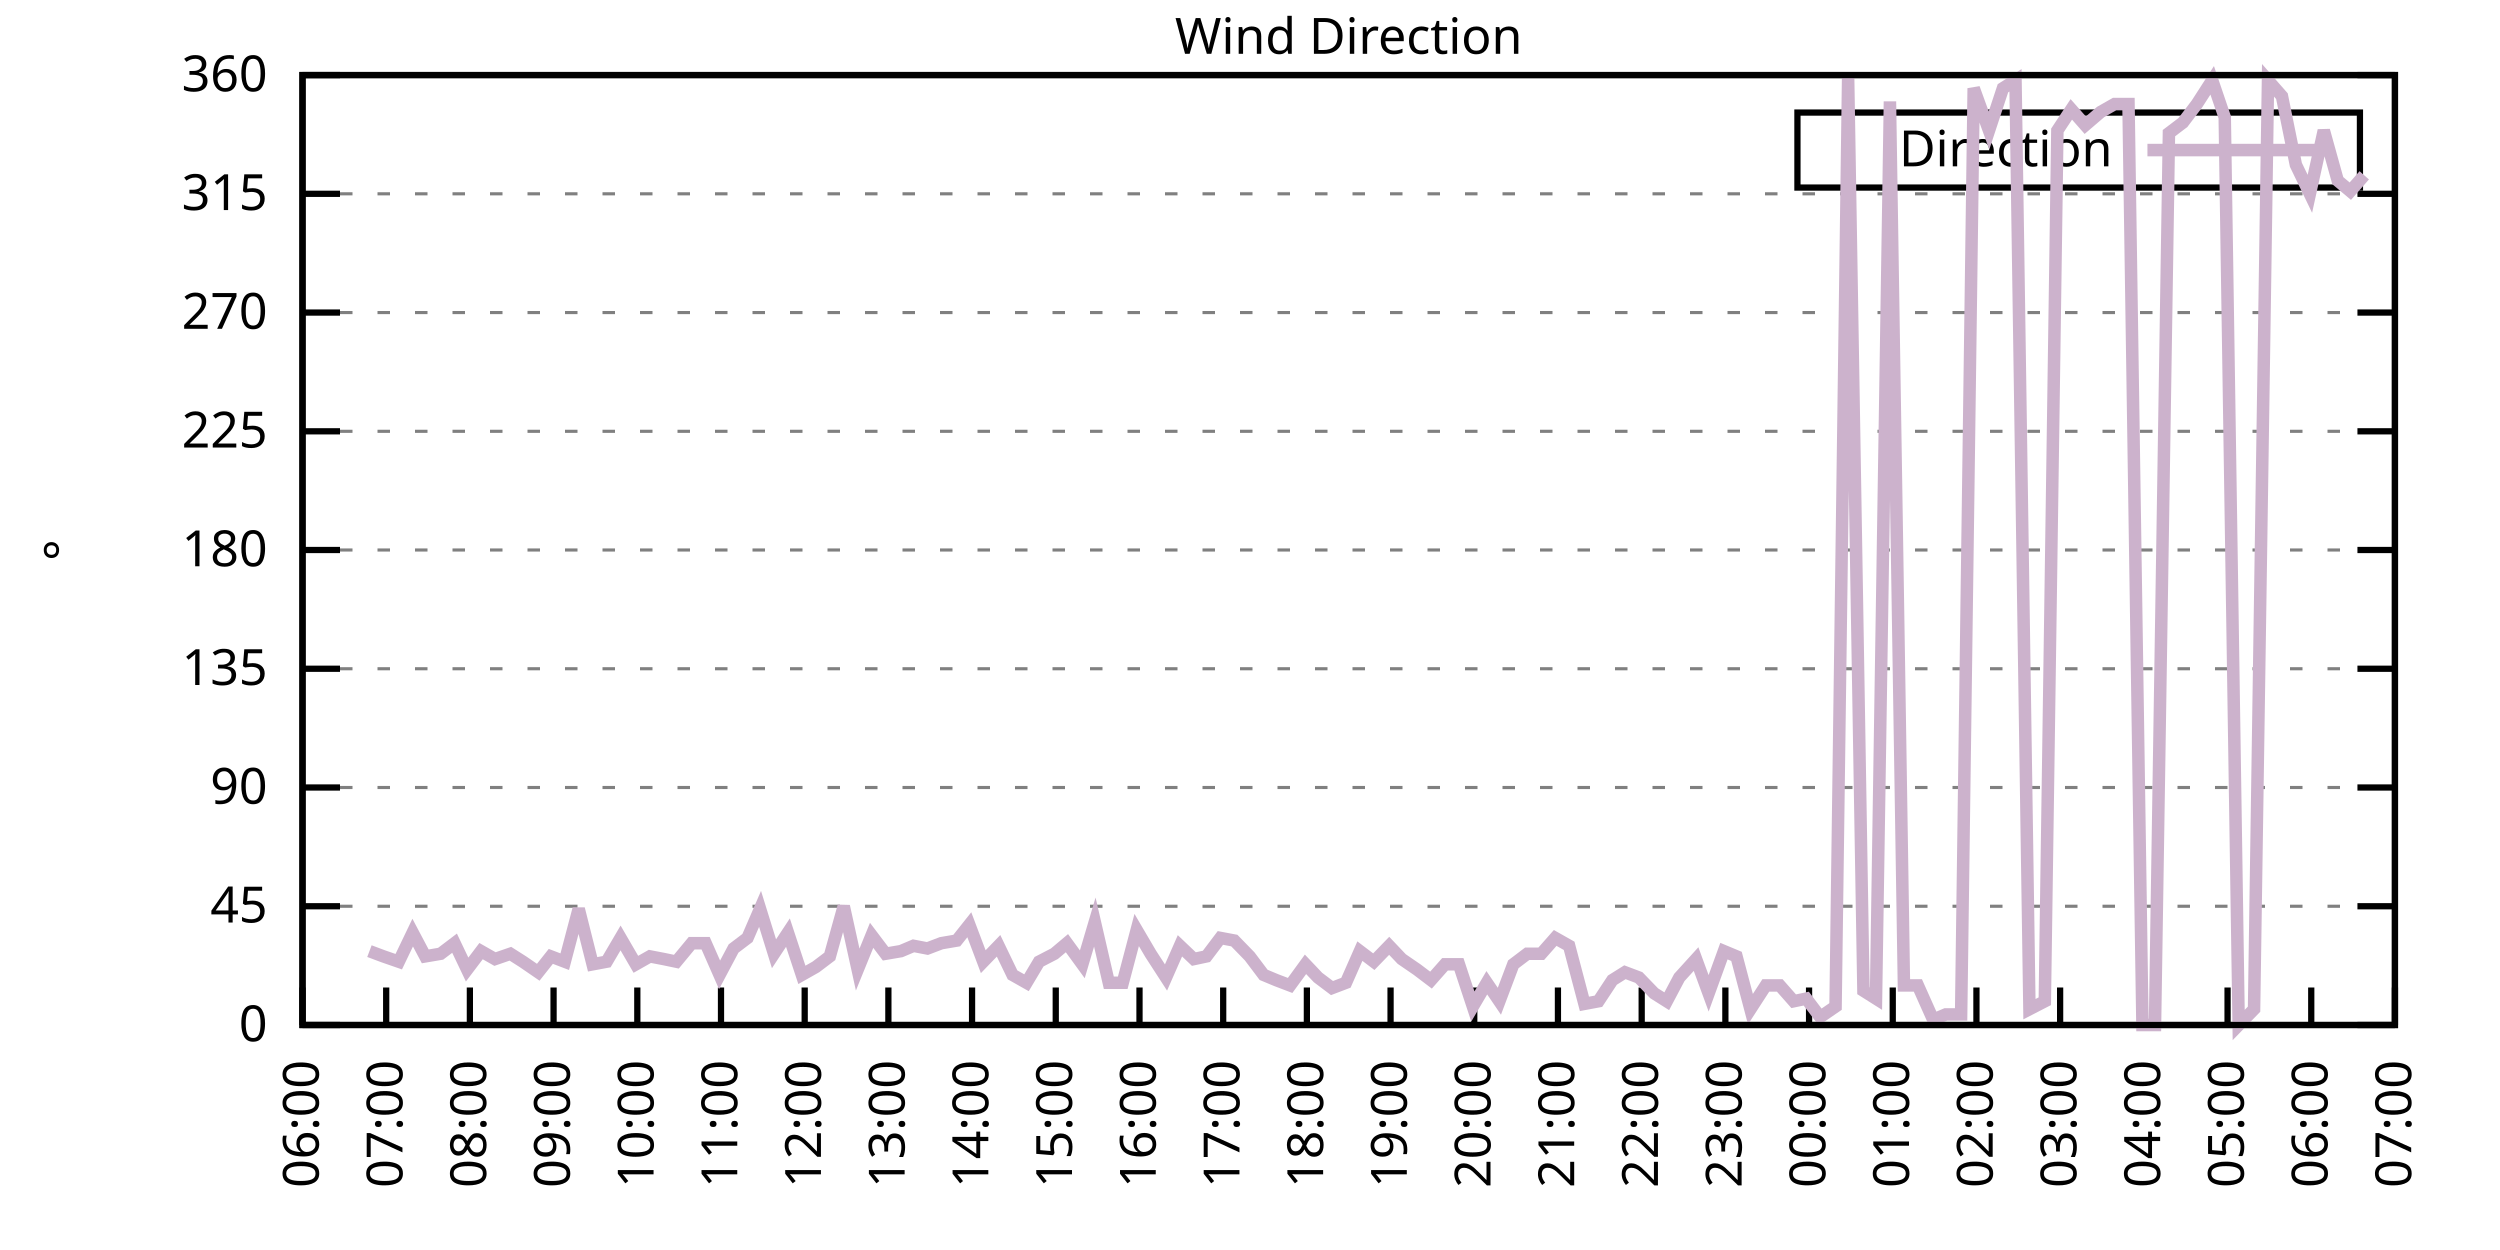
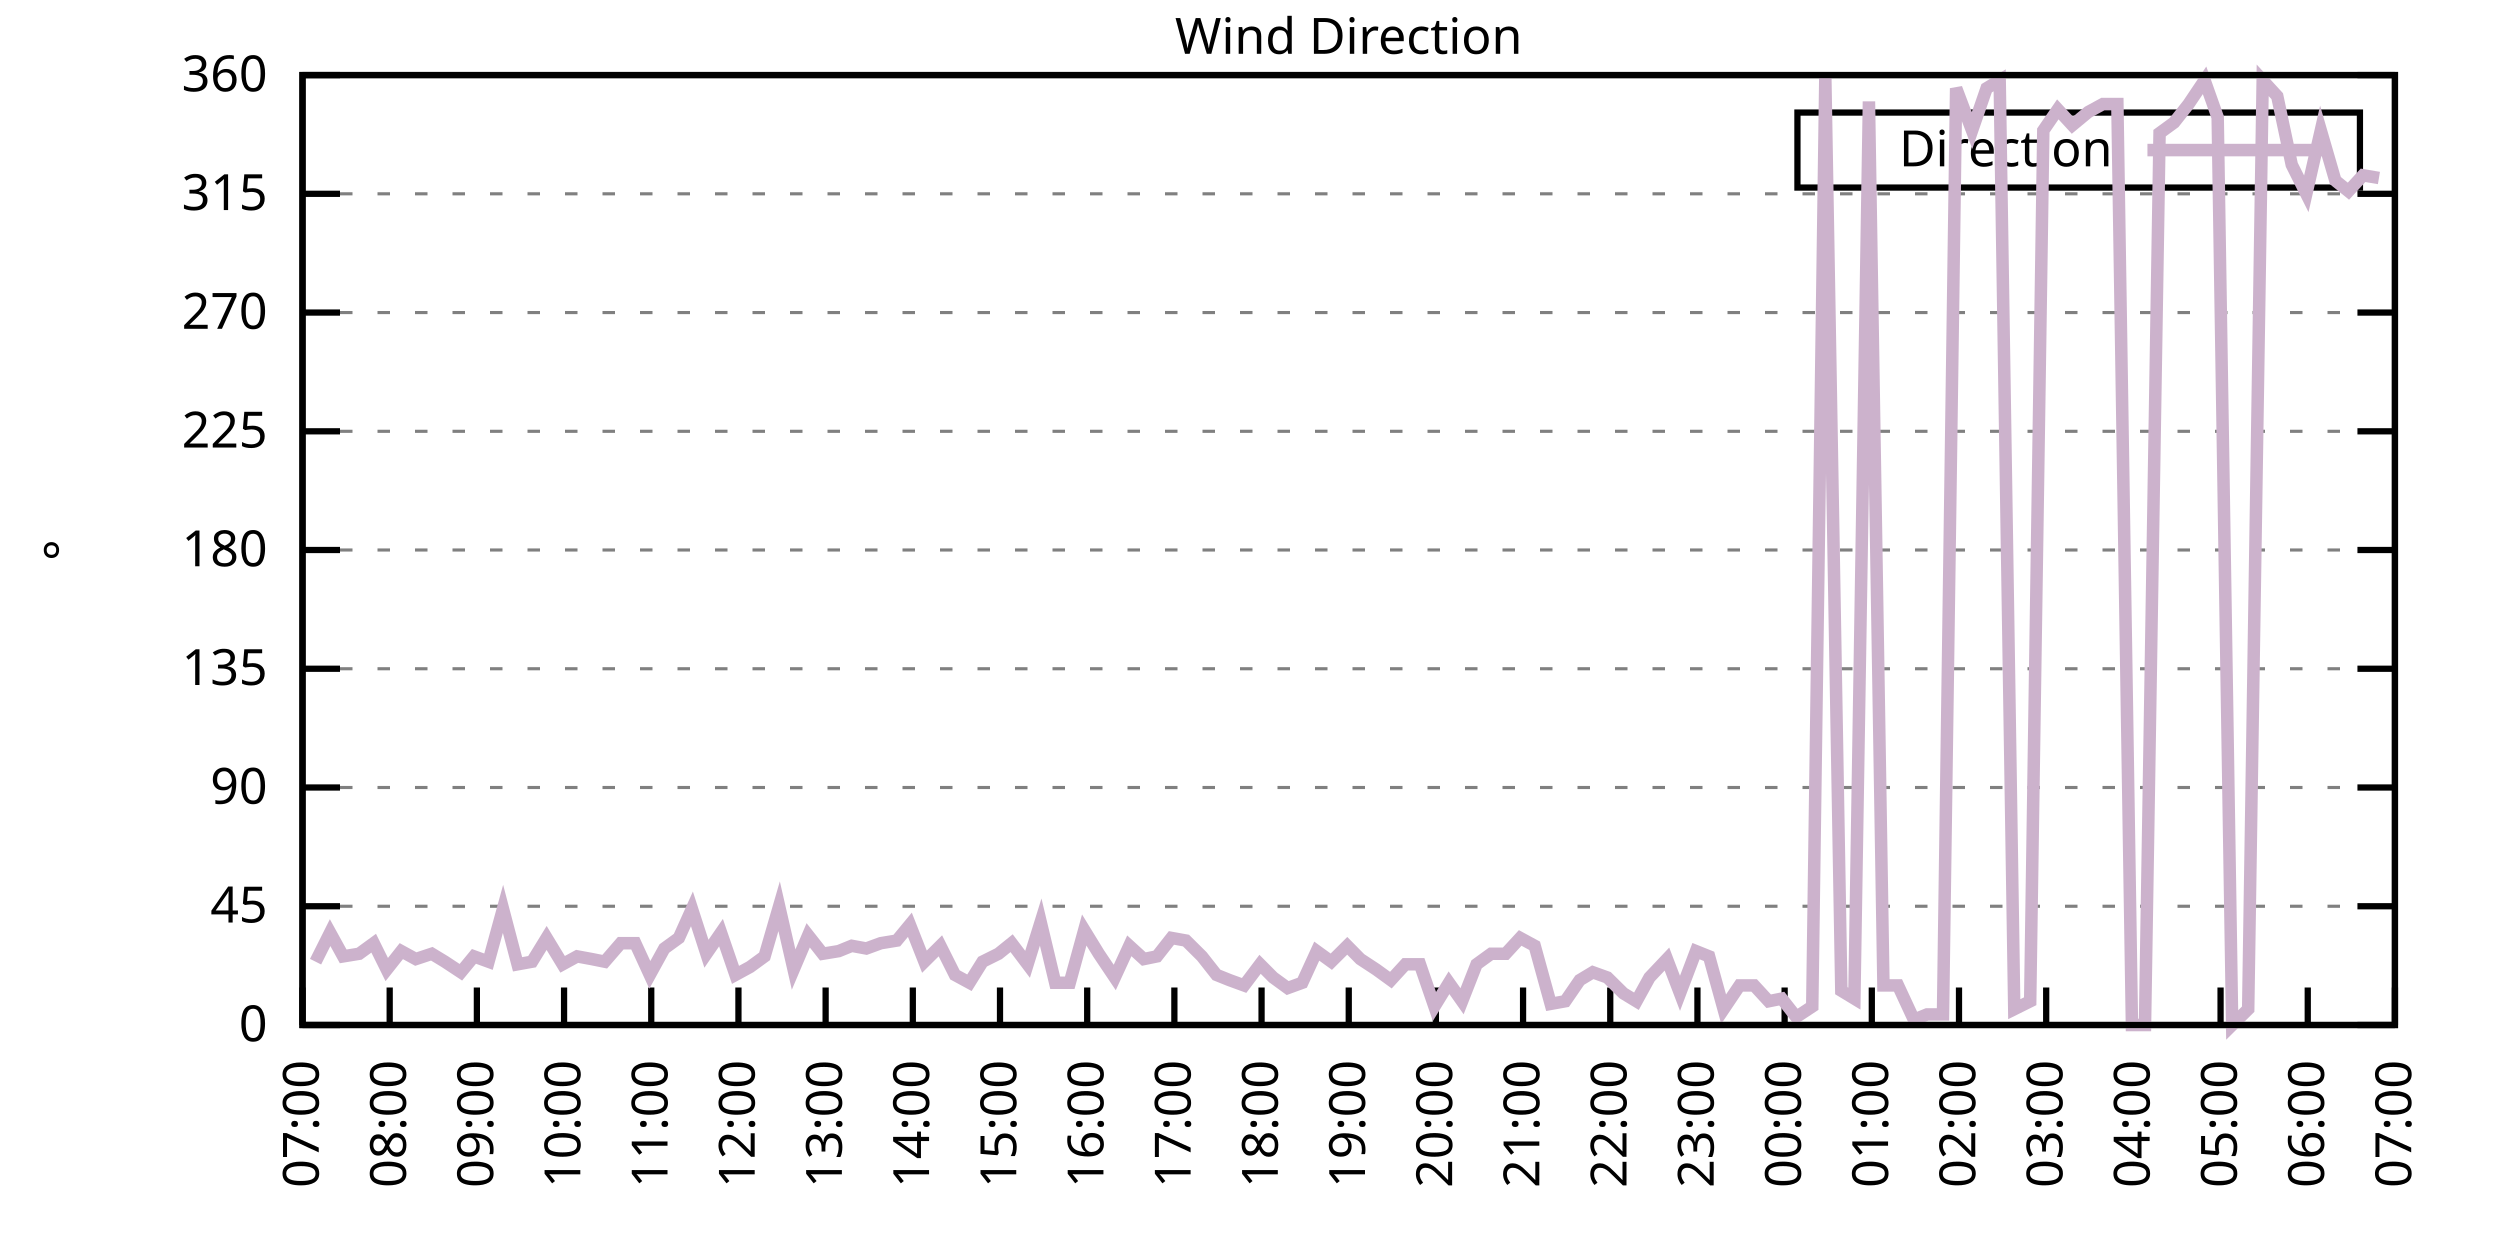
<svg xmlns="http://www.w3.org/2000/svg" xmlns:xlink="http://www.w3.org/1999/xlink" width="400" height="200" viewBox="0 0 400 200">
  <g id="gnuplot_canvas">
    <rect x="0" y="0" width="400" height="200" fill="none" />
    <defs>
      <circle id="gpDot" r="0.5" stroke-width="0.5" stroke="currentColor" />
      <path id="gpPt0" stroke-width="0.333" stroke="currentColor" d="M-1,0 h2 M0,-1 v2" />
      <path id="gpPt1" stroke-width="0.333" stroke="currentColor" d="M-1,-1 L1,1 M1,-1 L-1,1" />
      <path id="gpPt2" stroke-width="0.333" stroke="currentColor" d="M-1,0 L1,0 M0,-1 L0,1 M-1,-1 L1,1 M-1,1 L1,-1" />
      <rect id="gpPt3" stroke-width="0.333" stroke="currentColor" x="-1" y="-1" width="2" height="2" />
      <rect id="gpPt4" stroke-width="0.333" stroke="currentColor" fill="currentColor" x="-1" y="-1" width="2" height="2" />
      <circle id="gpPt5" stroke-width="0.333" stroke="currentColor" cx="0" cy="0" r="1" />
      <use xlink:href="#gpPt5" id="gpPt6" fill="currentColor" stroke="none" />
      <path id="gpPt7" stroke-width="0.333" stroke="currentColor" d="M0,-1.33 L-1.33,0.67 L1.33,0.67 z" />
      <use xlink:href="#gpPt7" id="gpPt8" fill="currentColor" stroke="none" />
      <use xlink:href="#gpPt7" id="gpPt9" stroke="currentColor" transform="rotate(180)" />
      <use xlink:href="#gpPt9" id="gpPt10" fill="currentColor" stroke="none" />
      <use xlink:href="#gpPt3" id="gpPt11" stroke="currentColor" transform="rotate(45)" />
      <use xlink:href="#gpPt11" id="gpPt12" fill="currentColor" stroke="none" />
      <path id="gpPt13" stroke-width="0.333" stroke="currentColor" d="M0,1.330 L1.265,0.411 L0.782,-1.067 L-0.782,-1.076 L-1.265,0.411 z" />
      <use xlink:href="#gpPt13" id="gpPt14" fill="currentColor" stroke="none" />
      <filter id="textbox" filterUnits="objectBoundingBox" x="0" y="0" height="1" width="1">
        <feFlood flood-color="white" flood-opacity="1" result="bgnd" />
        <feComposite in="SourceGraphic" in2="bgnd" operator="atop" />
      </filter>
      <filter id="greybox" filterUnits="objectBoundingBox" x="0" y="0" height="1" width="1">
        <feFlood flood-color="lightgrey" flood-opacity="1" result="grey" />
        <feComposite in="SourceGraphic" in2="grey" operator="atop" />
      </filter>
    </defs>
    <g fill="none" color="white" stroke="currentColor" stroke-width="1.00" stroke-linecap="butt" stroke-linejoin="miter">
</g>
    <g fill="none" color="black" stroke="currentColor" stroke-width="1.00" stroke-linecap="butt" stroke-linejoin="miter">
      <g stroke="none" shape-rendering="crispEdges">
        <polygon fill="rgb(255, 255, 255)" points="48.40,164.00 383.18,164.00 383.18,12.02 48.40,12.02 " />
      </g>
    </g>
    <g fill="none" color="black" stroke="currentColor" stroke-width="1.00" stroke-linecap="butt" stroke-linejoin="miter">
</g>
    <g fill="none" color="black" stroke="black" stroke-width="0.50" stroke-linecap="butt" stroke-linejoin="miter">
</g>
    <g fill="none" color="gray" stroke="currentColor" stroke-width="0.50" stroke-linecap="butt" stroke-linejoin="miter">
      <path stroke="gray" stroke-dasharray="2,4" class="gridline" d="M48.40,164.00 L383.19,164.00  " />
    </g>
    <g fill="none" color="gray" stroke="gray" stroke-width="1.00" stroke-linecap="butt" stroke-linejoin="miter">
</g>
    <g fill="none" color="black" stroke="currentColor" stroke-width="1.00" stroke-linecap="butt" stroke-linejoin="miter">
      <path stroke="black" d="M48.40,164.00 L54.40,164.00 M383.19,164.00 L377.19,164.00  " />
      <g transform="translate(42.80,166.60)" stroke="none" fill="black" font-family="Sans" font-size="8.00" text-anchor="end">
        <text>
          <tspan font-family="Sans"> 0</tspan>
        </text>
      </g>
    </g>
    <g fill="none" color="black" stroke="currentColor" stroke-width="1.00" stroke-linecap="butt" stroke-linejoin="miter">
</g>
    <g fill="none" color="black" stroke="black" stroke-width="0.50" stroke-linecap="butt" stroke-linejoin="miter">
</g>
    <g fill="none" color="gray" stroke="currentColor" stroke-width="0.50" stroke-linecap="butt" stroke-linejoin="miter">
      <path stroke="gray" stroke-dasharray="2,4" class="gridline" d="M48.40,145.00 L383.19,145.00  " />
    </g>
    <g fill="none" color="gray" stroke="gray" stroke-width="1.00" stroke-linecap="butt" stroke-linejoin="miter">
</g>
    <g fill="none" color="black" stroke="currentColor" stroke-width="1.00" stroke-linecap="butt" stroke-linejoin="miter">
      <path stroke="black" d="M48.40,145.00 L54.40,145.00 M383.19,145.00 L377.19,145.00  " />
      <g transform="translate(42.80,147.60)" stroke="none" fill="black" font-family="Sans" font-size="8.00" text-anchor="end">
        <text>
          <tspan font-family="Sans"> 45</tspan>
        </text>
      </g>
    </g>
    <g fill="none" color="black" stroke="currentColor" stroke-width="1.00" stroke-linecap="butt" stroke-linejoin="miter">
</g>
    <g fill="none" color="black" stroke="black" stroke-width="0.50" stroke-linecap="butt" stroke-linejoin="miter">
</g>
    <g fill="none" color="gray" stroke="currentColor" stroke-width="0.50" stroke-linecap="butt" stroke-linejoin="miter">
      <path stroke="gray" stroke-dasharray="2,4" class="gridline" d="M48.40,126.00 L383.19,126.00  " />
    </g>
    <g fill="none" color="gray" stroke="gray" stroke-width="1.00" stroke-linecap="butt" stroke-linejoin="miter">
</g>
    <g fill="none" color="black" stroke="currentColor" stroke-width="1.00" stroke-linecap="butt" stroke-linejoin="miter">
      <path stroke="black" d="M48.40,126.00 L54.40,126.00 M383.19,126.00 L377.19,126.00  " />
      <g transform="translate(42.80,128.60)" stroke="none" fill="black" font-family="Sans" font-size="8.00" text-anchor="end">
        <text>
          <tspan font-family="Sans"> 90</tspan>
        </text>
      </g>
    </g>
    <g fill="none" color="black" stroke="currentColor" stroke-width="1.00" stroke-linecap="butt" stroke-linejoin="miter">
</g>
    <g fill="none" color="black" stroke="black" stroke-width="0.50" stroke-linecap="butt" stroke-linejoin="miter">
</g>
    <g fill="none" color="gray" stroke="currentColor" stroke-width="0.50" stroke-linecap="butt" stroke-linejoin="miter">
      <path stroke="gray" stroke-dasharray="2,4" class="gridline" d="M48.40,107.00 L383.19,107.00  " />
    </g>
    <g fill="none" color="gray" stroke="gray" stroke-width="1.00" stroke-linecap="butt" stroke-linejoin="miter">
</g>
    <g fill="none" color="black" stroke="currentColor" stroke-width="1.00" stroke-linecap="butt" stroke-linejoin="miter">
      <path stroke="black" d="M48.40,107.00 L54.40,107.00 M383.19,107.00 L377.19,107.00  " />
      <g transform="translate(42.80,109.60)" stroke="none" fill="black" font-family="Sans" font-size="8.00" text-anchor="end">
        <text>
          <tspan font-family="Sans"> 135</tspan>
        </text>
      </g>
    </g>
    <g fill="none" color="black" stroke="currentColor" stroke-width="1.00" stroke-linecap="butt" stroke-linejoin="miter">
</g>
    <g fill="none" color="black" stroke="black" stroke-width="0.50" stroke-linecap="butt" stroke-linejoin="miter">
</g>
    <g fill="none" color="gray" stroke="currentColor" stroke-width="0.50" stroke-linecap="butt" stroke-linejoin="miter">
      <path stroke="gray" stroke-dasharray="2,4" class="gridline" d="M48.40,88.00 L383.19,88.00  " />
    </g>
    <g fill="none" color="gray" stroke="gray" stroke-width="1.00" stroke-linecap="butt" stroke-linejoin="miter">
</g>
    <g fill="none" color="black" stroke="currentColor" stroke-width="1.00" stroke-linecap="butt" stroke-linejoin="miter">
      <path stroke="black" d="M48.40,88.00 L54.40,88.00 M383.19,88.00 L377.19,88.00  " />
      <g transform="translate(42.80,90.60)" stroke="none" fill="black" font-family="Sans" font-size="8.00" text-anchor="end">
        <text>
          <tspan font-family="Sans"> 180</tspan>
        </text>
      </g>
    </g>
    <g fill="none" color="black" stroke="currentColor" stroke-width="1.00" stroke-linecap="butt" stroke-linejoin="miter">
</g>
    <g fill="none" color="black" stroke="black" stroke-width="0.50" stroke-linecap="butt" stroke-linejoin="miter">
</g>
    <g fill="none" color="gray" stroke="currentColor" stroke-width="0.50" stroke-linecap="butt" stroke-linejoin="miter">
      <path stroke="gray" stroke-dasharray="2,4" class="gridline" d="M48.40,69.01 L383.19,69.01  " />
    </g>
    <g fill="none" color="gray" stroke="gray" stroke-width="1.00" stroke-linecap="butt" stroke-linejoin="miter">
</g>
    <g fill="none" color="black" stroke="currentColor" stroke-width="1.00" stroke-linecap="butt" stroke-linejoin="miter">
      <path stroke="black" d="M48.40,69.01 L54.40,69.01 M383.19,69.01 L377.19,69.01  " />
      <g transform="translate(42.80,71.61)" stroke="none" fill="black" font-family="Sans" font-size="8.00" text-anchor="end">
        <text>
          <tspan font-family="Sans"> 225</tspan>
        </text>
      </g>
    </g>
    <g fill="none" color="black" stroke="currentColor" stroke-width="1.00" stroke-linecap="butt" stroke-linejoin="miter">
</g>
    <g fill="none" color="black" stroke="black" stroke-width="0.50" stroke-linecap="butt" stroke-linejoin="miter">
</g>
    <g fill="none" color="gray" stroke="currentColor" stroke-width="0.50" stroke-linecap="butt" stroke-linejoin="miter">
      <path stroke="gray" stroke-dasharray="2,4" class="gridline" d="M48.40,50.01 L383.19,50.01  " />
    </g>
    <g fill="none" color="gray" stroke="gray" stroke-width="1.00" stroke-linecap="butt" stroke-linejoin="miter">
</g>
    <g fill="none" color="black" stroke="currentColor" stroke-width="1.00" stroke-linecap="butt" stroke-linejoin="miter">
      <path stroke="black" d="M48.40,50.01 L54.40,50.01 M383.19,50.01 L377.19,50.01  " />
      <g transform="translate(42.80,52.61)" stroke="none" fill="black" font-family="Sans" font-size="8.00" text-anchor="end">
        <text>
          <tspan font-family="Sans"> 270</tspan>
        </text>
      </g>
    </g>
    <g fill="none" color="black" stroke="currentColor" stroke-width="1.00" stroke-linecap="butt" stroke-linejoin="miter">
</g>
    <g fill="none" color="black" stroke="black" stroke-width="0.50" stroke-linecap="butt" stroke-linejoin="miter">
</g>
    <g fill="none" color="gray" stroke="currentColor" stroke-width="0.50" stroke-linecap="butt" stroke-linejoin="miter">
      <path stroke="gray" stroke-dasharray="2,4" class="gridline" d="M48.40,31.01 L383.19,31.01  " />
    </g>
    <g fill="none" color="gray" stroke="gray" stroke-width="1.00" stroke-linecap="butt" stroke-linejoin="miter">
</g>
    <g fill="none" color="black" stroke="currentColor" stroke-width="1.00" stroke-linecap="butt" stroke-linejoin="miter">
      <path stroke="black" d="M48.40,31.01 L54.40,31.01 M383.19,31.01 L377.19,31.01  " />
      <g transform="translate(42.80,33.61)" stroke="none" fill="black" font-family="Sans" font-size="8.00" text-anchor="end">
        <text>
          <tspan font-family="Sans"> 315</tspan>
        </text>
      </g>
    </g>
    <g fill="none" color="black" stroke="currentColor" stroke-width="1.00" stroke-linecap="butt" stroke-linejoin="miter">
</g>
    <g fill="none" color="black" stroke="black" stroke-width="0.50" stroke-linecap="butt" stroke-linejoin="miter">
</g>
    <g fill="none" color="gray" stroke="currentColor" stroke-width="0.50" stroke-linecap="butt" stroke-linejoin="miter">
      <path stroke="gray" stroke-dasharray="2,4" class="gridline" d="M48.40,12.01 L383.19,12.01  " />
    </g>
    <g fill="none" color="gray" stroke="gray" stroke-width="1.00" stroke-linecap="butt" stroke-linejoin="miter">
</g>
    <g fill="none" color="black" stroke="currentColor" stroke-width="1.00" stroke-linecap="butt" stroke-linejoin="miter">
      <path stroke="black" d="M48.40,12.01 L54.40,12.01 M383.19,12.01 L377.19,12.01  " />
      <g transform="translate(42.80,14.61)" stroke="none" fill="black" font-family="Sans" font-size="8.00" text-anchor="end">
        <text>
          <tspan font-family="Sans"> 360</tspan>
        </text>
      </g>
    </g>
    <g fill="none" color="black" stroke="currentColor" stroke-width="1.00" stroke-linecap="butt" stroke-linejoin="miter">
      <path stroke="black" d="M48.40,164.00 L48.40,158.00  " />
      <g transform="translate(51.00,169.60) rotate(270.00)" stroke="none" fill="black" font-family="Sans" font-size="8.00" text-anchor="end">
        <text>
-           <tspan font-family="Sans">06:00</tspan>
-         </text>
-       </g>
-     </g>
-     <g fill="none" color="black" stroke="currentColor" stroke-width="1.00" stroke-linecap="butt" stroke-linejoin="miter">
-       <path stroke="black" d="M61.79,164.00 L61.79,158.00  " />
-       <g transform="translate(64.39,169.60) rotate(270.00)" stroke="none" fill="black" font-family="Sans" font-size="8.00" text-anchor="end">
-         <text>
          <tspan font-family="Sans">07:00</tspan>
        </text>
      </g>
    </g>
    <g fill="none" color="black" stroke="currentColor" stroke-width="1.00" stroke-linecap="butt" stroke-linejoin="miter">
-       <path stroke="black" d="M75.18,164.00 L75.18,158.00  " />
-       <g transform="translate(77.78,169.60) rotate(270.00)" stroke="none" fill="black" font-family="Sans" font-size="8.00" text-anchor="end">
+       <path stroke="black" d="M62.35,164.00 L62.35,158.00  " />
+       <g transform="translate(64.95,169.60) rotate(270.00)" stroke="none" fill="black" font-family="Sans" font-size="8.00" text-anchor="end">
        <text>
          <tspan font-family="Sans">08:00</tspan>
        </text>
      </g>
    </g>
    <g fill="none" color="black" stroke="currentColor" stroke-width="1.00" stroke-linecap="butt" stroke-linejoin="miter">
-       <path stroke="black" d="M88.57,164.00 L88.57,158.00  " />
-       <g transform="translate(91.17,169.60) rotate(270.00)" stroke="none" fill="black" font-family="Sans" font-size="8.00" text-anchor="end">
+       <path stroke="black" d="M76.30,164.00 L76.30,158.00  " />
+       <g transform="translate(78.90,169.60) rotate(270.00)" stroke="none" fill="black" font-family="Sans" font-size="8.00" text-anchor="end">
        <text>
          <tspan font-family="Sans">09:00</tspan>
        </text>
      </g>
    </g>
    <g fill="none" color="black" stroke="currentColor" stroke-width="1.00" stroke-linecap="butt" stroke-linejoin="miter">
-       <path stroke="black" d="M101.97,164.00 L101.97,158.00  " />
-       <g transform="translate(104.57,169.60) rotate(270.00)" stroke="none" fill="black" font-family="Sans" font-size="8.00" text-anchor="end">
+       <path stroke="black" d="M90.25,164.00 L90.25,158.00  " />
+       <g transform="translate(92.85,169.60) rotate(270.00)" stroke="none" fill="black" font-family="Sans" font-size="8.00" text-anchor="end">
        <text>
          <tspan font-family="Sans">10:00</tspan>
        </text>
      </g>
    </g>
    <g fill="none" color="black" stroke="currentColor" stroke-width="1.00" stroke-linecap="butt" stroke-linejoin="miter">
-       <path stroke="black" d="M115.36,164.00 L115.36,158.00  " />
-       <g transform="translate(117.96,169.60) rotate(270.00)" stroke="none" fill="black" font-family="Sans" font-size="8.00" text-anchor="end">
+       <path stroke="black" d="M104.20,164.00 L104.20,158.00  " />
+       <g transform="translate(106.80,169.60) rotate(270.00)" stroke="none" fill="black" font-family="Sans" font-size="8.00" text-anchor="end">
        <text>
          <tspan font-family="Sans">11:00</tspan>
        </text>
      </g>
    </g>
    <g fill="none" color="black" stroke="currentColor" stroke-width="1.00" stroke-linecap="butt" stroke-linejoin="miter">
-       <path stroke="black" d="M128.75,164.00 L128.75,158.00  " />
-       <g transform="translate(131.35,169.60) rotate(270.00)" stroke="none" fill="black" font-family="Sans" font-size="8.00" text-anchor="end">
+       <path stroke="black" d="M118.15,164.00 L118.15,158.00  " />
+       <g transform="translate(120.75,169.60) rotate(270.00)" stroke="none" fill="black" font-family="Sans" font-size="8.00" text-anchor="end">
        <text>
          <tspan font-family="Sans">12:00</tspan>
        </text>
      </g>
    </g>
    <g fill="none" color="black" stroke="currentColor" stroke-width="1.00" stroke-linecap="butt" stroke-linejoin="miter">
-       <path stroke="black" d="M142.14,164.00 L142.14,158.00  " />
-       <g transform="translate(144.74,169.60) rotate(270.00)" stroke="none" fill="black" font-family="Sans" font-size="8.00" text-anchor="end">
+       <path stroke="black" d="M132.10,164.00 L132.10,158.00  " />
+       <g transform="translate(134.70,169.60) rotate(270.00)" stroke="none" fill="black" font-family="Sans" font-size="8.00" text-anchor="end">
        <text>
          <tspan font-family="Sans">13:00</tspan>
        </text>
      </g>
    </g>
    <g fill="none" color="black" stroke="currentColor" stroke-width="1.00" stroke-linecap="butt" stroke-linejoin="miter">
-       <path stroke="black" d="M155.53,164.00 L155.53,158.00  " />
-       <g transform="translate(158.13,169.60) rotate(270.00)" stroke="none" fill="black" font-family="Sans" font-size="8.00" text-anchor="end">
+       <path stroke="black" d="M146.05,164.00 L146.05,158.00  " />
+       <g transform="translate(148.65,169.60) rotate(270.00)" stroke="none" fill="black" font-family="Sans" font-size="8.00" text-anchor="end">
        <text>
          <tspan font-family="Sans">14:00</tspan>
        </text>
      </g>
    </g>
    <g fill="none" color="black" stroke="currentColor" stroke-width="1.00" stroke-linecap="butt" stroke-linejoin="miter">
-       <path stroke="black" d="M168.92,164.00 L168.92,158.00  " />
-       <g transform="translate(171.52,169.60) rotate(270.00)" stroke="none" fill="black" font-family="Sans" font-size="8.00" text-anchor="end">
+       <path stroke="black" d="M160.00,164.00 L160.00,158.00  " />
+       <g transform="translate(162.60,169.60) rotate(270.00)" stroke="none" fill="black" font-family="Sans" font-size="8.00" text-anchor="end">
        <text>
          <tspan font-family="Sans">15:00</tspan>
        </text>
      </g>
    </g>
    <g fill="none" color="black" stroke="currentColor" stroke-width="1.00" stroke-linecap="butt" stroke-linejoin="miter">
-       <path stroke="black" d="M182.32,164.00 L182.32,158.00  " />
-       <g transform="translate(184.92,169.60) rotate(270.00)" stroke="none" fill="black" font-family="Sans" font-size="8.00" text-anchor="end">
+       <path stroke="black" d="M173.95,164.00 L173.95,158.00  " />
+       <g transform="translate(176.55,169.60) rotate(270.00)" stroke="none" fill="black" font-family="Sans" font-size="8.00" text-anchor="end">
        <text>
          <tspan font-family="Sans">16:00</tspan>
        </text>
      </g>
    </g>
    <g fill="none" color="black" stroke="currentColor" stroke-width="1.00" stroke-linecap="butt" stroke-linejoin="miter">
-       <path stroke="black" d="M195.71,164.00 L195.71,158.00  " />
-       <g transform="translate(198.31,169.60) rotate(270.00)" stroke="none" fill="black" font-family="Sans" font-size="8.00" text-anchor="end">
+       <path stroke="black" d="M187.90,164.00 L187.90,158.00  " />
+       <g transform="translate(190.50,169.60) rotate(270.00)" stroke="none" fill="black" font-family="Sans" font-size="8.00" text-anchor="end">
        <text>
          <tspan font-family="Sans">17:00</tspan>
        </text>
      </g>
    </g>
    <g fill="none" color="black" stroke="currentColor" stroke-width="1.00" stroke-linecap="butt" stroke-linejoin="miter">
-       <path stroke="black" d="M209.10,164.00 L209.10,158.00  " />
-       <g transform="translate(211.70,169.60) rotate(270.00)" stroke="none" fill="black" font-family="Sans" font-size="8.00" text-anchor="end">
+       <path stroke="black" d="M201.85,164.00 L201.85,158.00  " />
+       <g transform="translate(204.45,169.60) rotate(270.00)" stroke="none" fill="black" font-family="Sans" font-size="8.00" text-anchor="end">
        <text>
          <tspan font-family="Sans">18:00</tspan>
        </text>
      </g>
    </g>
    <g fill="none" color="black" stroke="currentColor" stroke-width="1.00" stroke-linecap="butt" stroke-linejoin="miter">
-       <path stroke="black" d="M222.49,164.00 L222.49,158.00  " />
-       <g transform="translate(225.09,169.60) rotate(270.00)" stroke="none" fill="black" font-family="Sans" font-size="8.00" text-anchor="end">
+       <path stroke="black" d="M215.80,164.00 L215.80,158.00  " />
+       <g transform="translate(218.40,169.60) rotate(270.00)" stroke="none" fill="black" font-family="Sans" font-size="8.00" text-anchor="end">
        <text>
          <tspan font-family="Sans">19:00</tspan>
        </text>
      </g>
    </g>
    <g fill="none" color="black" stroke="currentColor" stroke-width="1.00" stroke-linecap="butt" stroke-linejoin="miter">
-       <path stroke="black" d="M235.88,164.00 L235.88,158.00  " />
-       <g transform="translate(238.48,169.60) rotate(270.00)" stroke="none" fill="black" font-family="Sans" font-size="8.00" text-anchor="end">
+       <path stroke="black" d="M229.74,164.00 L229.74,158.00  " />
+       <g transform="translate(232.34,169.60) rotate(270.00)" stroke="none" fill="black" font-family="Sans" font-size="8.00" text-anchor="end">
        <text>
          <tspan font-family="Sans">20:00</tspan>
        </text>
      </g>
    </g>
    <g fill="none" color="black" stroke="currentColor" stroke-width="1.00" stroke-linecap="butt" stroke-linejoin="miter">
-       <path stroke="black" d="M249.27,164.00 L249.27,158.00  " />
-       <g transform="translate(251.87,169.60) rotate(270.00)" stroke="none" fill="black" font-family="Sans" font-size="8.00" text-anchor="end">
+       <path stroke="black" d="M243.69,164.00 L243.69,158.00  " />
+       <g transform="translate(246.29,169.60) rotate(270.00)" stroke="none" fill="black" font-family="Sans" font-size="8.00" text-anchor="end">
        <text>
          <tspan font-family="Sans">21:00</tspan>
        </text>
      </g>
    </g>
    <g fill="none" color="black" stroke="currentColor" stroke-width="1.00" stroke-linecap="butt" stroke-linejoin="miter">
-       <path stroke="black" d="M262.67,164.00 L262.67,158.00  " />
-       <g transform="translate(265.27,169.60) rotate(270.00)" stroke="none" fill="black" font-family="Sans" font-size="8.00" text-anchor="end">
+       <path stroke="black" d="M257.64,164.00 L257.64,158.00  " />
+       <g transform="translate(260.24,169.60) rotate(270.00)" stroke="none" fill="black" font-family="Sans" font-size="8.00" text-anchor="end">
        <text>
          <tspan font-family="Sans">22:00</tspan>
        </text>
      </g>
    </g>
    <g fill="none" color="black" stroke="currentColor" stroke-width="1.00" stroke-linecap="butt" stroke-linejoin="miter">
-       <path stroke="black" d="M276.06,164.00 L276.06,158.00  " />
-       <g transform="translate(278.66,169.60) rotate(270.00)" stroke="none" fill="black" font-family="Sans" font-size="8.00" text-anchor="end">
+       <path stroke="black" d="M271.59,164.00 L271.59,158.00  " />
+       <g transform="translate(274.19,169.60) rotate(270.00)" stroke="none" fill="black" font-family="Sans" font-size="8.00" text-anchor="end">
        <text>
          <tspan font-family="Sans">23:00</tspan>
        </text>
      </g>
    </g>
    <g fill="none" color="black" stroke="currentColor" stroke-width="1.00" stroke-linecap="butt" stroke-linejoin="miter">
-       <path stroke="black" d="M289.45,164.00 L289.45,158.00  " />
-       <g transform="translate(292.05,169.60) rotate(270.00)" stroke="none" fill="black" font-family="Sans" font-size="8.00" text-anchor="end">
+       <path stroke="black" d="M285.54,164.00 L285.54,158.00  " />
+       <g transform="translate(288.14,169.60) rotate(270.00)" stroke="none" fill="black" font-family="Sans" font-size="8.00" text-anchor="end">
        <text>
          <tspan font-family="Sans">00:00</tspan>
        </text>
      </g>
    </g>
    <g fill="none" color="black" stroke="currentColor" stroke-width="1.00" stroke-linecap="butt" stroke-linejoin="miter">
-       <path stroke="black" d="M302.84,164.00 L302.84,158.00  " />
-       <g transform="translate(305.44,169.60) rotate(270.00)" stroke="none" fill="black" font-family="Sans" font-size="8.00" text-anchor="end">
+       <path stroke="black" d="M299.49,164.00 L299.49,158.00  " />
+       <g transform="translate(302.09,169.60) rotate(270.00)" stroke="none" fill="black" font-family="Sans" font-size="8.00" text-anchor="end">
        <text>
          <tspan font-family="Sans">01:00</tspan>
        </text>
      </g>
    </g>
    <g fill="none" color="black" stroke="currentColor" stroke-width="1.00" stroke-linecap="butt" stroke-linejoin="miter">
-       <path stroke="black" d="M316.23,164.00 L316.23,158.00  " />
-       <g transform="translate(318.83,169.60) rotate(270.00)" stroke="none" fill="black" font-family="Sans" font-size="8.00" text-anchor="end">
+       <path stroke="black" d="M313.44,164.00 L313.44,158.00  " />
+       <g transform="translate(316.04,169.60) rotate(270.00)" stroke="none" fill="black" font-family="Sans" font-size="8.00" text-anchor="end">
        <text>
          <tspan font-family="Sans">02:00</tspan>
        </text>
      </g>
    </g>
    <g fill="none" color="black" stroke="currentColor" stroke-width="1.00" stroke-linecap="butt" stroke-linejoin="miter">
-       <path stroke="black" d="M329.62,164.00 L329.62,158.00  " />
-       <g transform="translate(332.22,169.60) rotate(270.00)" stroke="none" fill="black" font-family="Sans" font-size="8.00" text-anchor="end">
+       <path stroke="black" d="M327.39,164.00 L327.39,158.00  " />
+       <g transform="translate(329.99,169.60) rotate(270.00)" stroke="none" fill="black" font-family="Sans" font-size="8.00" text-anchor="end">
        <text>
          <tspan font-family="Sans">03:00</tspan>
        </text>
      </g>
    </g>
    <g fill="none" color="black" stroke="currentColor" stroke-width="1.00" stroke-linecap="butt" stroke-linejoin="miter">
-       <path stroke="black" d="M343.02,164.00 L343.02,158.00  " />
-       <g transform="translate(345.62,169.60) rotate(270.00)" stroke="none" fill="black" font-family="Sans" font-size="8.00" text-anchor="end">
+       <path stroke="black" d="M341.34,164.00 L341.34,158.00  " />
+       <g transform="translate(343.94,169.60) rotate(270.00)" stroke="none" fill="black" font-family="Sans" font-size="8.00" text-anchor="end">
        <text>
          <tspan font-family="Sans">04:00</tspan>
        </text>
      </g>
    </g>
    <g fill="none" color="black" stroke="currentColor" stroke-width="1.00" stroke-linecap="butt" stroke-linejoin="miter">
-       <path stroke="black" d="M356.41,164.00 L356.41,158.00  " />
-       <g transform="translate(359.01,169.60) rotate(270.00)" stroke="none" fill="black" font-family="Sans" font-size="8.00" text-anchor="end">
+       <path stroke="black" d="M355.29,164.00 L355.29,158.00  " />
+       <g transform="translate(357.89,169.60) rotate(270.00)" stroke="none" fill="black" font-family="Sans" font-size="8.00" text-anchor="end">
        <text>
          <tspan font-family="Sans">05:00</tspan>
        </text>
      </g>
    </g>
    <g fill="none" color="black" stroke="currentColor" stroke-width="1.00" stroke-linecap="butt" stroke-linejoin="miter">
-       <path stroke="black" d="M369.80,164.00 L369.80,158.00  " />
-       <g transform="translate(372.40,169.60) rotate(270.00)" stroke="none" fill="black" font-family="Sans" font-size="8.00" text-anchor="end">
+       <path stroke="black" d="M369.24,164.00 L369.24,158.00  " />
+       <g transform="translate(371.84,169.60) rotate(270.00)" stroke="none" fill="black" font-family="Sans" font-size="8.00" text-anchor="end">
        <text>
          <tspan font-family="Sans">06:00</tspan>
        </text>
      </g>
    </g>
    <g fill="none" color="black" stroke="currentColor" stroke-width="1.00" stroke-linecap="butt" stroke-linejoin="miter">
      <path stroke="black" d="M383.19,164.00 L383.19,158.00  " />
      <g transform="translate(385.79,169.60) rotate(270.00)" stroke="none" fill="black" font-family="Sans" font-size="8.00" text-anchor="end">
        <text>
          <tspan font-family="Sans">07:00</tspan>
        </text>
      </g>
    </g>
    <g fill="none" color="black" stroke="currentColor" stroke-width="1.00" stroke-linecap="butt" stroke-linejoin="miter">
</g>
    <g fill="none" color="black" stroke="currentColor" stroke-width="1.00" stroke-linecap="butt" stroke-linejoin="miter">
      <path stroke="black" d="M48.40,12.01 L48.40,164.00 L383.19,164.00 L383.19,12.01 L48.40,12.01 Z  " />
    </g>
    <g fill="none" color="black" stroke="currentColor" stroke-width="1.00" stroke-linecap="butt" stroke-linejoin="miter">
</g>
    <g fill="none" color="black" stroke="currentColor" stroke-width="1.00" stroke-linecap="butt" stroke-linejoin="miter">
      <path stroke="black" d="M287.59,30.01 L287.59,18.01 L377.59,18.01 L377.59,30.01 L287.59,30.01 Z  " />
    </g>
    <g id="Wind_direction_plot_1">
      <g fill="none" color="white" stroke="black" stroke-width="2.00" stroke-linecap="butt" stroke-linejoin="miter">
</g>
      <g fill="none" color="black" stroke="currentColor" stroke-width="2.00" stroke-linecap="butt" stroke-linejoin="miter">
        <g transform="translate(337.99,26.61)" stroke="none" fill="black" font-family="Sans" font-size="8.00" text-anchor="end">
          <text>
            <tspan font-family="Sans">Direction</tspan>
          </text>
        </g>
      </g>
      <g fill="none" color="black" stroke="currentColor" stroke-width="2.00" stroke-linecap="butt" stroke-linejoin="miter">
-         <path stroke="rgb(204, 178, 204)" d="M343.59,24.01 L371.99,24.01 M59.11,152.18 L61.35,153.02 L63.80,153.87 L66.03,149.22 L68.04,153.02 L70.50,152.60   L72.73,150.91 L74.74,155.13 L76.97,152.18 L79.20,153.45 L81.66,152.60 L83.66,153.87 L86.12,155.56 L88.13,153.02   L90.36,153.87 L92.59,145.42 L94.82,154.29 L97.06,153.87 L99.29,150.07 L101.74,154.29 L103.98,153.02 L106.21,153.45   L108.22,153.87 L110.67,150.91 L112.90,150.91 L115.13,155.98 L117.37,151.76 L119.60,150.07 L121.61,145.42 L123.84,152.60   L126.07,149.22 L128.30,155.98 L130.54,154.71 L132.77,153.02 L135.00,145.00 L137.23,155.13 L139.46,149.65 L141.69,152.60   L144.15,152.18 L146.16,151.33 L148.39,151.76 L150.62,150.91 L153.08,150.49 L155.09,147.96 L157.32,153.87 L159.77,151.33   L162.01,155.98 L164.24,157.24 L166.25,153.87 L168.70,152.60 L170.71,150.91 L173.17,154.29 L175.17,147.53 L177.41,157.24   L179.64,157.24 L181.87,148.80 L184.10,152.60 L186.56,156.40 L188.79,151.33 L191.02,153.45 L193.03,153.02 L195.26,150.07   L197.49,150.49 L199.95,153.02 L202.18,155.98 L204.19,156.82 L206.42,157.67 L208.88,154.29 L210.88,156.40 L213.12,158.09   L215.35,157.24 L217.58,152.18 L219.81,153.87 L222.27,151.33 L224.28,153.45 L226.73,155.13 L228.96,156.82 L231.20,154.29   L233.43,154.29 L235.66,161.04 L237.89,157.24 L239.90,160.20 L242.13,154.29 L244.36,152.60 L246.60,152.60 L248.83,150.07   L251.06,151.33 L253.51,160.62 L255.75,160.20 L257.98,156.82 L259.99,155.56 L262.22,156.40 L264.67,158.93 L266.68,160.20   L268.69,156.40 L271.37,153.45 L273.38,158.93 L275.83,152.18 L277.84,153.02 L280.07,161.47 L282.53,157.67 L284.76,157.67   L286.99,160.20 L289.00,159.78 L291.23,162.73 L293.69,161.04 L295.70,12.43 L298.15,158.51 L300.16,159.78 L302.39,16.23   L304.63,157.67 L306.86,157.67 L309.31,163.16 L311.32,162.31 L313.78,162.31 L315.79,14.12 L318.24,20.88 L320.47,14.12   L322.48,12.85 L324.71,161.47 L327.17,160.20 L329.18,20.88 L331.41,17.50 L333.64,20.03 L336.10,17.92 L338.33,16.65   L340.56,16.65 L342.79,164.00 L344.80,164.00 L347.03,21.30 L349.26,19.61 L351.50,16.65 L353.95,12.85 L355.96,18.77   L358.19,164.00 L360.65,161.47 L362.88,12.85 L365.11,15.39 L367.34,26.36 L369.58,31.01 L371.81,20.88 L374.04,28.90   L376.05,30.59 L378.28,28.05  " />
+         <path stroke="rgb(204, 178, 204)" d="M343.59,24.01 L371.99,24.01 M50.49,153.87 L52.82,149.22 L54.91,153.02 L57.47,152.60 L59.79,150.91 L61.88,155.13   L64.21,152.18 L66.53,153.45 L69.09,152.60 L71.18,153.87 L73.74,155.56 L75.83,153.02 L78.16,153.87 L80.48,145.42   L82.81,154.29 L85.13,153.87 L87.46,150.07 L90.02,154.29 L92.34,153.02 L94.67,153.45 L96.76,153.87 L99.32,150.91   L101.64,150.91 L103.97,155.98 L106.29,151.76 L108.62,150.07 L110.71,145.42 L113.03,152.60 L115.36,149.22 L117.68,155.98   L120.01,154.71 L122.33,153.02 L124.66,145.00 L126.98,155.13 L129.31,149.65 L131.63,152.60 L134.19,152.18 L136.28,151.33   L138.61,151.76 L140.93,150.91 L143.49,150.49 L145.58,147.96 L147.91,153.87 L150.46,151.33 L152.79,155.98 L155.11,157.24   L157.21,153.87 L159.76,152.60 L161.86,150.91 L164.41,154.29 L166.51,147.53 L168.83,157.24 L171.16,157.24 L173.48,148.80   L175.81,152.60 L178.36,156.40 L180.69,151.33 L183.01,153.45 L185.11,153.02 L187.43,150.07 L189.76,150.49 L192.31,153.02   L194.64,155.98 L196.73,156.82 L199.06,157.67 L201.61,154.29 L203.71,156.40 L206.03,158.09 L208.36,157.24 L210.68,152.18   L213.01,153.87 L215.56,151.33 L217.65,153.45 L220.21,155.13 L222.54,156.82 L224.86,154.29 L227.19,154.29 L229.51,161.04   L231.84,157.24 L233.93,160.20 L236.25,154.29 L238.58,152.60 L240.90,152.60 L243.23,150.07 L245.55,151.33 L248.11,160.62   L250.44,160.20 L252.76,156.82 L254.85,155.56 L257.18,156.40 L259.74,158.93 L261.83,160.20 L263.92,156.40 L266.71,153.45   L268.80,158.93 L271.36,152.18 L273.45,153.02 L275.78,161.47 L278.34,157.67 L280.66,157.67 L282.99,160.20 L285.08,159.78   L287.40,162.73 L289.96,161.04 L292.05,12.43 L294.61,158.51 L296.70,159.78 L299.03,16.23 L301.35,157.67 L303.68,157.67   L306.23,163.16 L308.33,162.31 L310.88,162.31 L312.98,14.12 L315.53,20.88 L317.86,14.12 L319.95,12.85 L322.28,161.47   L324.83,160.20 L326.93,20.88 L329.25,17.50 L331.58,20.03 L334.13,17.92 L336.46,16.65 L338.78,16.65 L341.11,164.00   L343.20,164.00 L345.53,21.30 L347.85,19.61 L350.18,16.65 L352.73,12.85 L354.83,18.77 L357.15,164.00 L359.71,161.47   L362.03,12.85 L364.36,15.39 L366.68,26.36 L369.01,31.01 L371.33,20.88 L373.66,28.90 L375.75,30.59 L378.08,28.05   L380.63,28.48  " />
      </g>
    </g>
    <g fill="none" color="black" stroke="currentColor" stroke-width="2.00" stroke-linecap="butt" stroke-linejoin="miter">
</g>
    <g fill="none" color="black" stroke="black" stroke-width="1.00" stroke-linecap="butt" stroke-linejoin="miter">
</g>
    <g fill="none" color="black" stroke="currentColor" stroke-width="1.00" stroke-linecap="butt" stroke-linejoin="miter">
      <path stroke="black" d="M48.40,12.01 L48.40,164.00 L383.19,164.00 L383.19,12.01 L48.40,12.01 Z  " />
      <g transform="translate(12.80,88.01) rotate(270.00)" stroke="none" fill="black" font-family="Sans" font-size="8.00" text-anchor="middle">
        <text>
          <tspan font-family="Sans">°</tspan>
        </text>
      </g>
    </g>
    <g fill="none" color="black" stroke="currentColor" stroke-width="1.00" stroke-linecap="butt" stroke-linejoin="miter">
</g>
    <g fill="none" color="black" stroke="currentColor" stroke-width="1.00" stroke-linecap="butt" stroke-linejoin="miter">
      <g transform="translate(215.79,8.61)" stroke="none" fill="black" font-family="Sans" font-size="8.00" text-anchor="middle">
        <text>
          <tspan font-family="Sans">Wind Direction</tspan>
        </text>
      </g>
    </g>
    <g fill="none" color="black" stroke="currentColor" stroke-width="1.00" stroke-linecap="butt" stroke-linejoin="miter">
</g>
  </g>
</svg>
